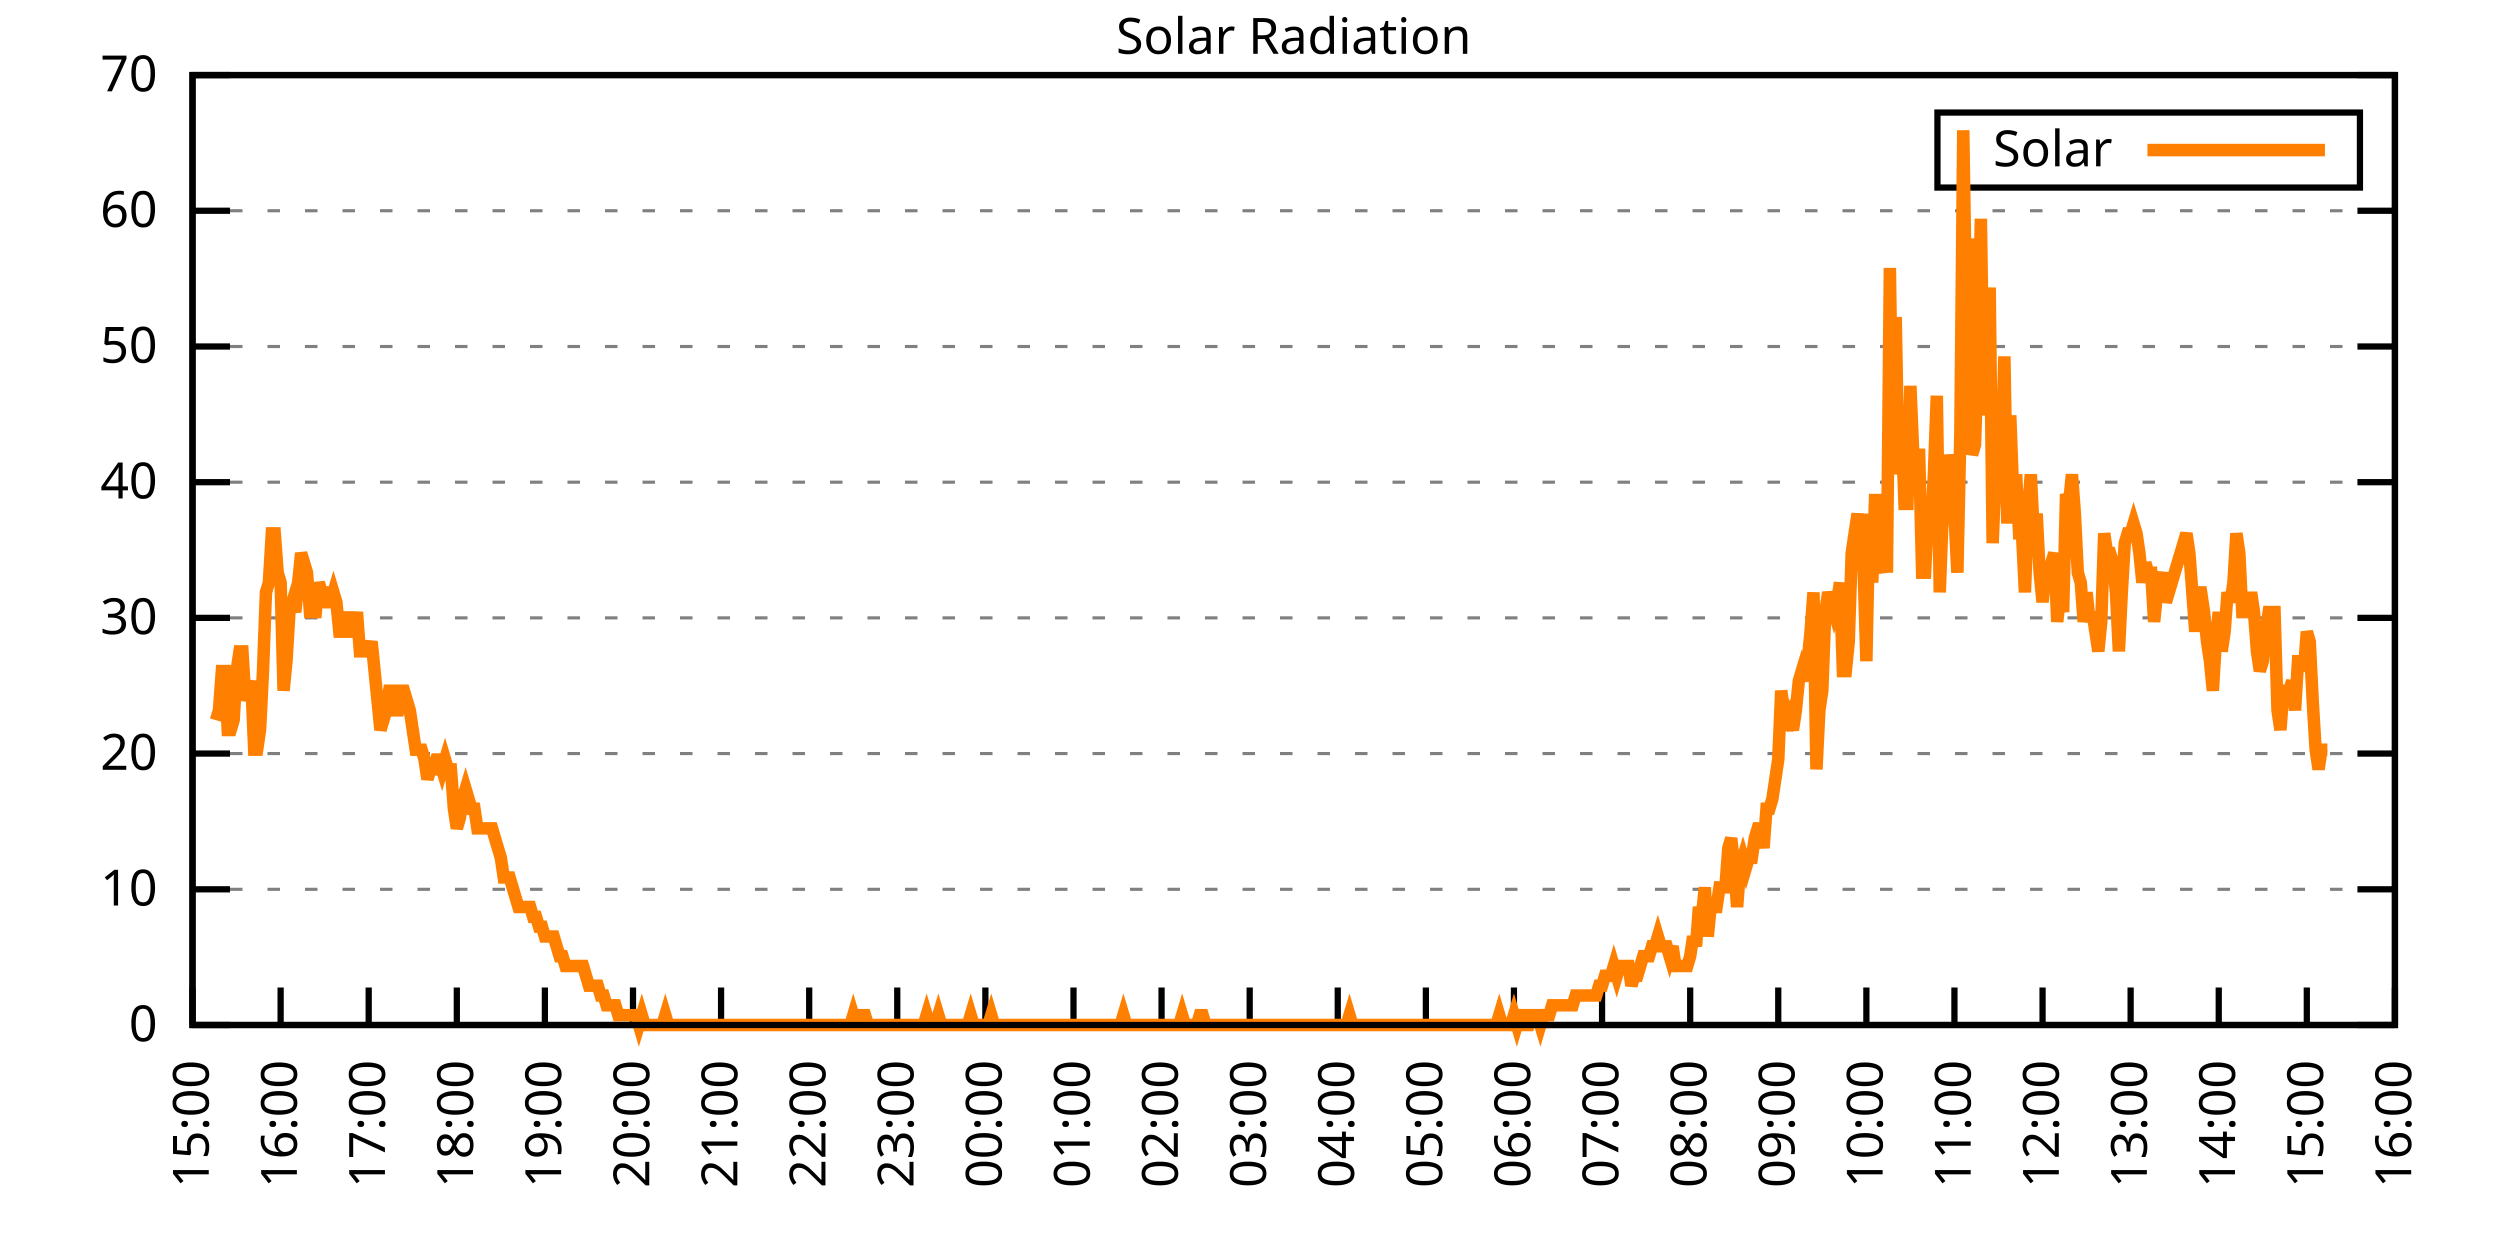
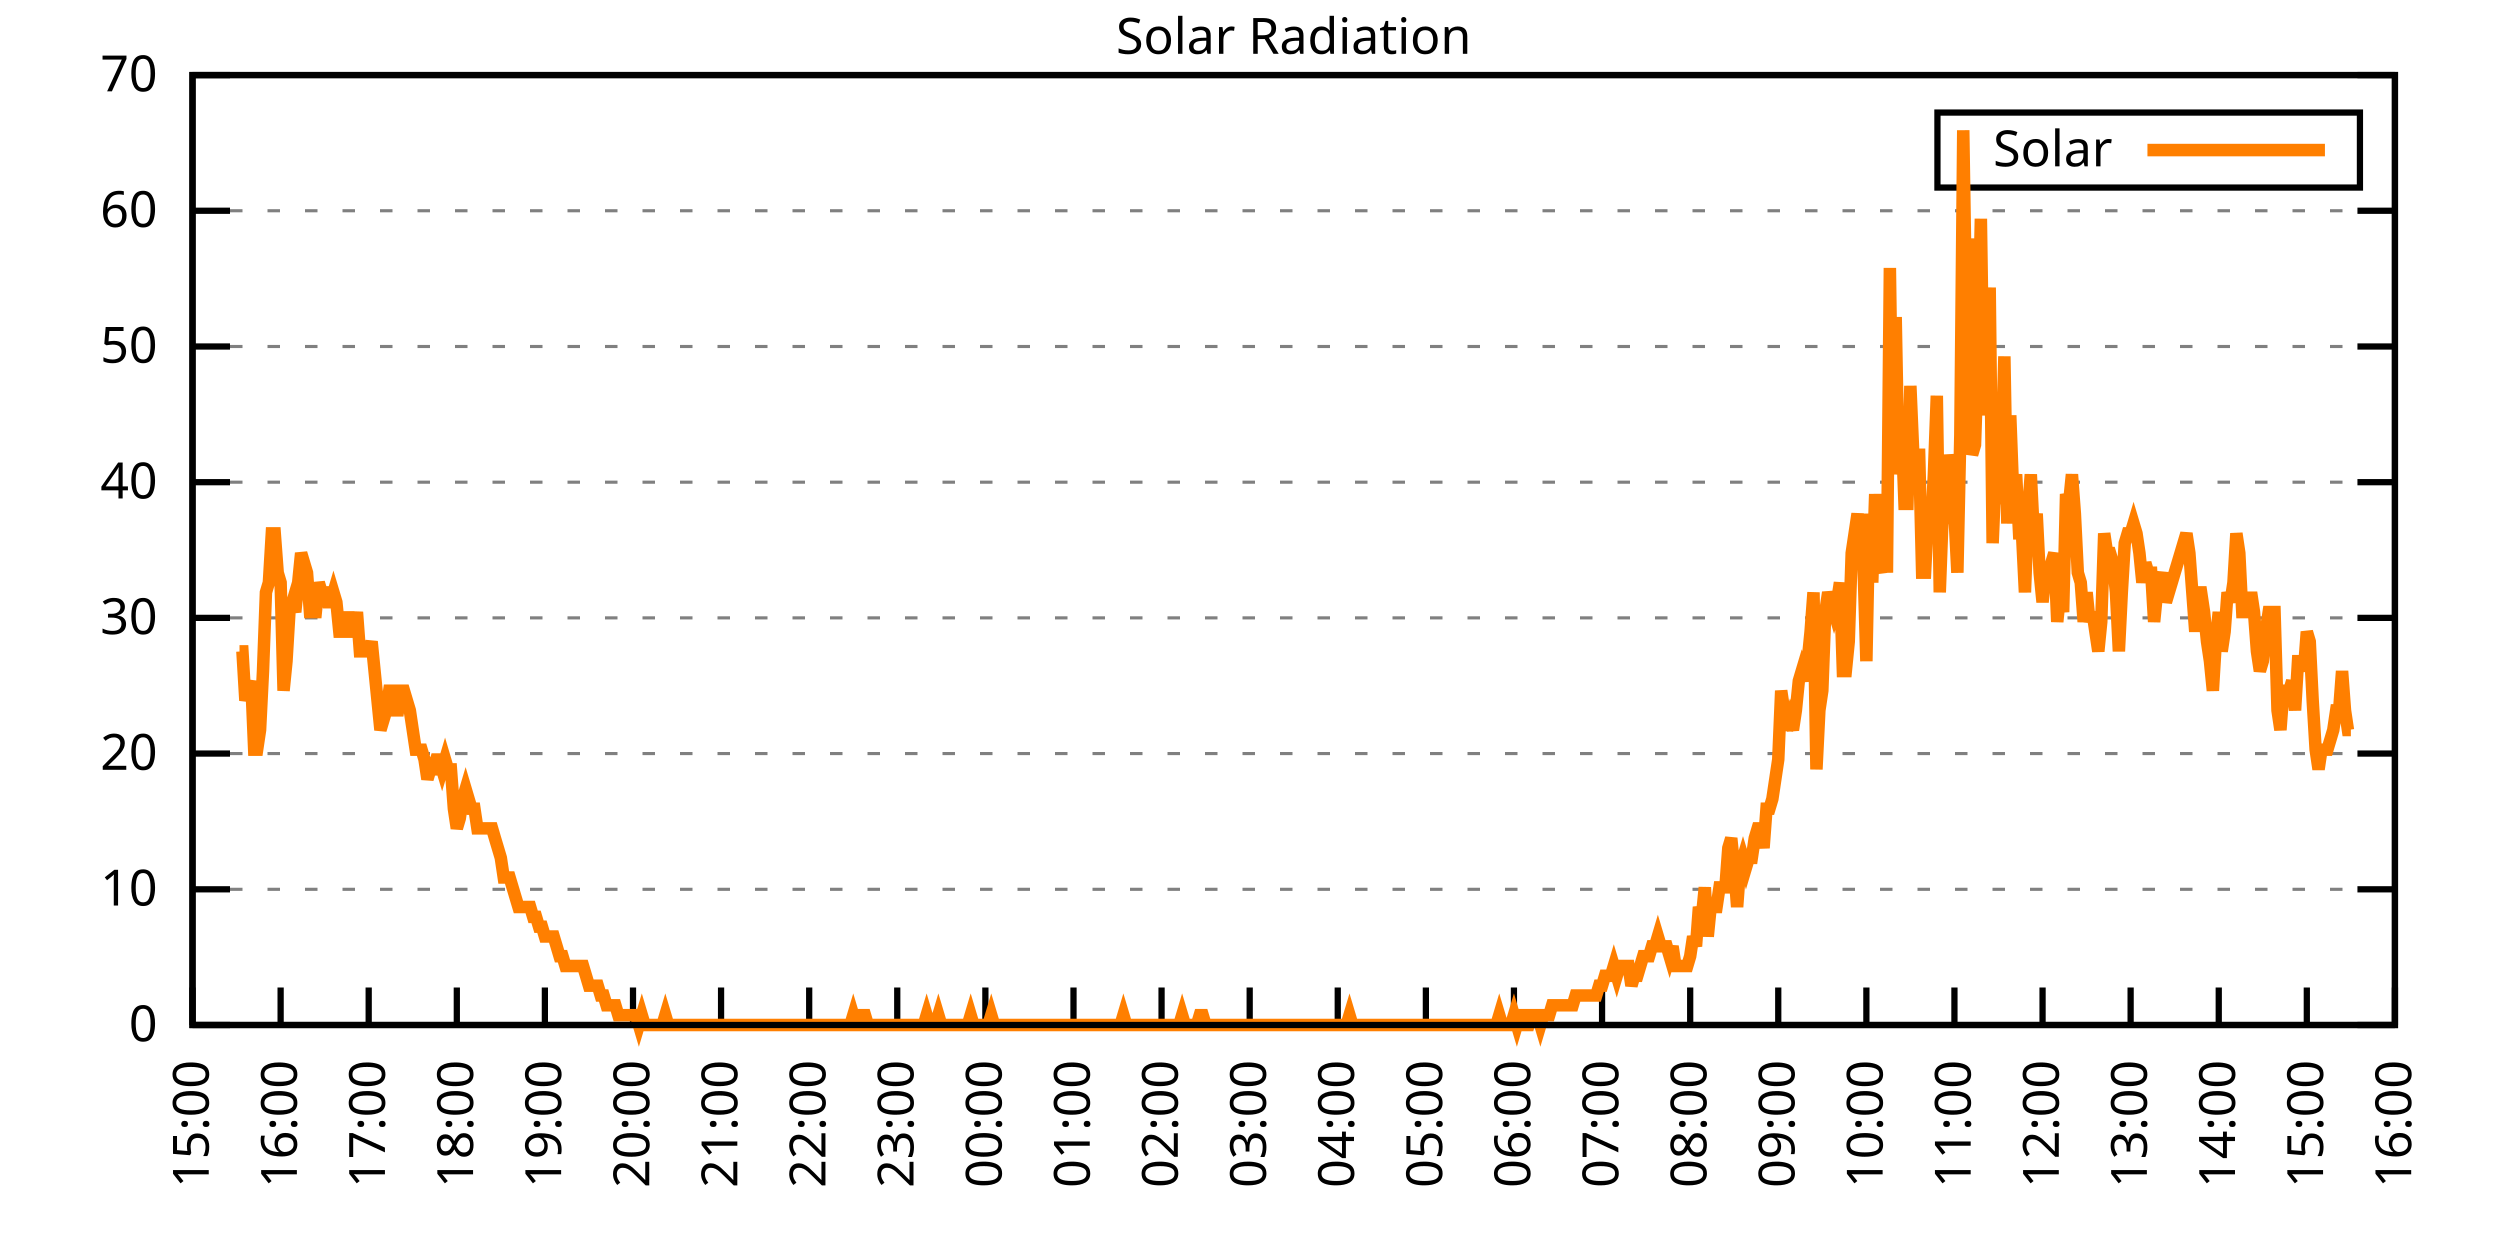
<svg xmlns="http://www.w3.org/2000/svg" xmlns:xlink="http://www.w3.org/1999/xlink" width="400" height="200" viewBox="0 0 400 200">
  <g id="gnuplot_canvas">
    <rect x="0" y="0" width="400" height="200" fill="none" />
    <defs>
      <circle id="gpDot" r="0.5" stroke-width="0.5" stroke="currentColor" />
      <path id="gpPt0" stroke-width="0.333" stroke="currentColor" d="M-1,0 h2 M0,-1 v2" />
      <path id="gpPt1" stroke-width="0.333" stroke="currentColor" d="M-1,-1 L1,1 M1,-1 L-1,1" />
      <path id="gpPt2" stroke-width="0.333" stroke="currentColor" d="M-1,0 L1,0 M0,-1 L0,1 M-1,-1 L1,1 M-1,1 L1,-1" />
      <rect id="gpPt3" stroke-width="0.333" stroke="currentColor" x="-1" y="-1" width="2" height="2" />
      <rect id="gpPt4" stroke-width="0.333" stroke="currentColor" fill="currentColor" x="-1" y="-1" width="2" height="2" />
      <circle id="gpPt5" stroke-width="0.333" stroke="currentColor" cx="0" cy="0" r="1" />
      <use xlink:href="#gpPt5" id="gpPt6" fill="currentColor" stroke="none" />
      <path id="gpPt7" stroke-width="0.333" stroke="currentColor" d="M0,-1.33 L-1.33,0.67 L1.33,0.67 z" />
      <use xlink:href="#gpPt7" id="gpPt8" fill="currentColor" stroke="none" />
      <use xlink:href="#gpPt7" id="gpPt9" stroke="currentColor" transform="rotate(180)" />
      <use xlink:href="#gpPt9" id="gpPt10" fill="currentColor" stroke="none" />
      <use xlink:href="#gpPt3" id="gpPt11" stroke="currentColor" transform="rotate(45)" />
      <use xlink:href="#gpPt11" id="gpPt12" fill="currentColor" stroke="none" />
      <path id="gpPt13" stroke-width="0.333" stroke="currentColor" d="M0,1.330 L1.265,0.411 L0.782,-1.067 L-0.782,-1.076 L-1.265,0.411 z" />
      <use xlink:href="#gpPt13" id="gpPt14" fill="currentColor" stroke="none" />
      <filter id="textbox" filterUnits="objectBoundingBox" x="0" y="0" height="1" width="1">
        <feFlood flood-color="white" flood-opacity="1" result="bgnd" />
        <feComposite in="SourceGraphic" in2="bgnd" operator="atop" />
      </filter>
      <filter id="greybox" filterUnits="objectBoundingBox" x="0" y="0" height="1" width="1">
        <feFlood flood-color="lightgrey" flood-opacity="1" result="grey" />
        <feComposite in="SourceGraphic" in2="grey" operator="atop" />
      </filter>
    </defs>
    <g fill="none" color="white" stroke="currentColor" stroke-width="1.00" stroke-linecap="butt" stroke-linejoin="miter">
</g>
    <g fill="none" color="black" stroke="currentColor" stroke-width="1.00" stroke-linecap="butt" stroke-linejoin="miter">
      <g stroke="none" shape-rendering="crispEdges">
        <polygon fill="rgb(255, 255, 255)" points="30.80,164.00 383.18,164.00 383.18,12.02 30.80,12.02 " />
      </g>
    </g>
    <g fill="none" color="black" stroke="currentColor" stroke-width="1.00" stroke-linecap="butt" stroke-linejoin="miter">
</g>
    <g fill="none" color="black" stroke="black" stroke-width="0.50" stroke-linecap="butt" stroke-linejoin="miter">
</g>
    <g fill="none" color="gray" stroke="currentColor" stroke-width="0.50" stroke-linecap="butt" stroke-linejoin="miter">
      <path stroke="gray" stroke-dasharray="2,4" class="gridline" d="M30.80,164.00 L383.19,164.00  " />
    </g>
    <g fill="none" color="gray" stroke="gray" stroke-width="1.00" stroke-linecap="butt" stroke-linejoin="miter">
</g>
    <g fill="none" color="black" stroke="currentColor" stroke-width="1.00" stroke-linecap="butt" stroke-linejoin="miter">
      <path stroke="black" d="M30.80,164.00 L36.80,164.00 M383.19,164.00 L377.19,164.00  " />
      <g transform="translate(25.20,166.60)" stroke="none" fill="black" font-family="Sans" font-size="8.00" text-anchor="end">
        <text>
          <tspan font-family="Sans"> 0</tspan>
        </text>
      </g>
    </g>
    <g fill="none" color="black" stroke="currentColor" stroke-width="1.00" stroke-linecap="butt" stroke-linejoin="miter">
</g>
    <g fill="none" color="black" stroke="black" stroke-width="0.50" stroke-linecap="butt" stroke-linejoin="miter">
</g>
    <g fill="none" color="gray" stroke="currentColor" stroke-width="0.50" stroke-linecap="butt" stroke-linejoin="miter">
      <path stroke="gray" stroke-dasharray="2,4" class="gridline" d="M30.80,142.29 L383.19,142.29  " />
    </g>
    <g fill="none" color="gray" stroke="gray" stroke-width="1.00" stroke-linecap="butt" stroke-linejoin="miter">
</g>
    <g fill="none" color="black" stroke="currentColor" stroke-width="1.00" stroke-linecap="butt" stroke-linejoin="miter">
      <path stroke="black" d="M30.80,142.29 L36.80,142.29 M383.19,142.29 L377.19,142.29  " />
      <g transform="translate(25.20,144.89)" stroke="none" fill="black" font-family="Sans" font-size="8.00" text-anchor="end">
        <text>
          <tspan font-family="Sans"> 10</tspan>
        </text>
      </g>
    </g>
    <g fill="none" color="black" stroke="currentColor" stroke-width="1.00" stroke-linecap="butt" stroke-linejoin="miter">
</g>
    <g fill="none" color="black" stroke="black" stroke-width="0.50" stroke-linecap="butt" stroke-linejoin="miter">
</g>
    <g fill="none" color="gray" stroke="currentColor" stroke-width="0.50" stroke-linecap="butt" stroke-linejoin="miter">
      <path stroke="gray" stroke-dasharray="2,4" class="gridline" d="M30.80,120.57 L383.19,120.57  " />
    </g>
    <g fill="none" color="gray" stroke="gray" stroke-width="1.00" stroke-linecap="butt" stroke-linejoin="miter">
</g>
    <g fill="none" color="black" stroke="currentColor" stroke-width="1.00" stroke-linecap="butt" stroke-linejoin="miter">
      <path stroke="black" d="M30.80,120.57 L36.80,120.57 M383.19,120.57 L377.19,120.57  " />
      <g transform="translate(25.20,123.17)" stroke="none" fill="black" font-family="Sans" font-size="8.00" text-anchor="end">
        <text>
          <tspan font-family="Sans"> 20</tspan>
        </text>
      </g>
    </g>
    <g fill="none" color="black" stroke="currentColor" stroke-width="1.00" stroke-linecap="butt" stroke-linejoin="miter">
</g>
    <g fill="none" color="black" stroke="black" stroke-width="0.50" stroke-linecap="butt" stroke-linejoin="miter">
</g>
    <g fill="none" color="gray" stroke="currentColor" stroke-width="0.50" stroke-linecap="butt" stroke-linejoin="miter">
      <path stroke="gray" stroke-dasharray="2,4" class="gridline" d="M30.80,98.86 L383.19,98.86  " />
    </g>
    <g fill="none" color="gray" stroke="gray" stroke-width="1.00" stroke-linecap="butt" stroke-linejoin="miter">
</g>
    <g fill="none" color="black" stroke="currentColor" stroke-width="1.00" stroke-linecap="butt" stroke-linejoin="miter">
      <path stroke="black" d="M30.80,98.86 L36.80,98.86 M383.19,98.86 L377.19,98.86  " />
      <g transform="translate(25.20,101.46)" stroke="none" fill="black" font-family="Sans" font-size="8.00" text-anchor="end">
        <text>
          <tspan font-family="Sans"> 30</tspan>
        </text>
      </g>
    </g>
    <g fill="none" color="black" stroke="currentColor" stroke-width="1.00" stroke-linecap="butt" stroke-linejoin="miter">
</g>
    <g fill="none" color="black" stroke="black" stroke-width="0.50" stroke-linecap="butt" stroke-linejoin="miter">
</g>
    <g fill="none" color="gray" stroke="currentColor" stroke-width="0.50" stroke-linecap="butt" stroke-linejoin="miter">
      <path stroke="gray" stroke-dasharray="2,4" class="gridline" d="M30.80,77.15 L383.19,77.15  " />
    </g>
    <g fill="none" color="gray" stroke="gray" stroke-width="1.00" stroke-linecap="butt" stroke-linejoin="miter">
</g>
    <g fill="none" color="black" stroke="currentColor" stroke-width="1.00" stroke-linecap="butt" stroke-linejoin="miter">
      <path stroke="black" d="M30.80,77.15 L36.80,77.15 M383.19,77.15 L377.19,77.15  " />
      <g transform="translate(25.20,79.75)" stroke="none" fill="black" font-family="Sans" font-size="8.00" text-anchor="end">
        <text>
          <tspan font-family="Sans"> 40</tspan>
        </text>
      </g>
    </g>
    <g fill="none" color="black" stroke="currentColor" stroke-width="1.00" stroke-linecap="butt" stroke-linejoin="miter">
</g>
    <g fill="none" color="black" stroke="black" stroke-width="0.50" stroke-linecap="butt" stroke-linejoin="miter">
</g>
    <g fill="none" color="gray" stroke="currentColor" stroke-width="0.50" stroke-linecap="butt" stroke-linejoin="miter">
      <path stroke="gray" stroke-dasharray="2,4" class="gridline" d="M30.80,55.44 L383.19,55.44  " />
    </g>
    <g fill="none" color="gray" stroke="gray" stroke-width="1.00" stroke-linecap="butt" stroke-linejoin="miter">
</g>
    <g fill="none" color="black" stroke="currentColor" stroke-width="1.00" stroke-linecap="butt" stroke-linejoin="miter">
      <path stroke="black" d="M30.80,55.44 L36.80,55.44 M383.19,55.44 L377.19,55.44  " />
      <g transform="translate(25.20,58.04)" stroke="none" fill="black" font-family="Sans" font-size="8.00" text-anchor="end">
        <text>
          <tspan font-family="Sans"> 50</tspan>
        </text>
      </g>
    </g>
    <g fill="none" color="black" stroke="currentColor" stroke-width="1.00" stroke-linecap="butt" stroke-linejoin="miter">
</g>
    <g fill="none" color="black" stroke="black" stroke-width="0.50" stroke-linecap="butt" stroke-linejoin="miter">
</g>
    <g fill="none" color="gray" stroke="currentColor" stroke-width="0.50" stroke-linecap="butt" stroke-linejoin="miter">
      <path stroke="gray" stroke-dasharray="2,4" class="gridline" d="M30.80,33.72 L383.19,33.72  " />
    </g>
    <g fill="none" color="gray" stroke="gray" stroke-width="1.00" stroke-linecap="butt" stroke-linejoin="miter">
</g>
    <g fill="none" color="black" stroke="currentColor" stroke-width="1.00" stroke-linecap="butt" stroke-linejoin="miter">
      <path stroke="black" d="M30.80,33.72 L36.80,33.72 M383.19,33.72 L377.19,33.72  " />
      <g transform="translate(25.20,36.32)" stroke="none" fill="black" font-family="Sans" font-size="8.00" text-anchor="end">
        <text>
          <tspan font-family="Sans"> 60</tspan>
        </text>
      </g>
    </g>
    <g fill="none" color="black" stroke="currentColor" stroke-width="1.00" stroke-linecap="butt" stroke-linejoin="miter">
</g>
    <g fill="none" color="black" stroke="black" stroke-width="0.50" stroke-linecap="butt" stroke-linejoin="miter">
</g>
    <g fill="none" color="gray" stroke="currentColor" stroke-width="0.50" stroke-linecap="butt" stroke-linejoin="miter">
      <path stroke="gray" stroke-dasharray="2,4" class="gridline" d="M30.80,12.01 L383.19,12.01  " />
    </g>
    <g fill="none" color="gray" stroke="gray" stroke-width="1.00" stroke-linecap="butt" stroke-linejoin="miter">
</g>
    <g fill="none" color="black" stroke="currentColor" stroke-width="1.00" stroke-linecap="butt" stroke-linejoin="miter">
      <path stroke="black" d="M30.80,12.01 L36.80,12.01 M383.19,12.01 L377.19,12.01  " />
      <g transform="translate(25.20,14.61)" stroke="none" fill="black" font-family="Sans" font-size="8.00" text-anchor="end">
        <text>
          <tspan font-family="Sans"> 70</tspan>
        </text>
      </g>
    </g>
    <g fill="none" color="black" stroke="currentColor" stroke-width="1.00" stroke-linecap="butt" stroke-linejoin="miter">
      <path stroke="black" d="M30.80,164.00 L30.80,158.00  " />
      <g transform="translate(33.40,169.60) rotate(270.00)" stroke="none" fill="black" font-family="Sans" font-size="8.00" text-anchor="end">
        <text>
          <tspan font-family="Sans">15:00</tspan>
        </text>
      </g>
    </g>
    <g fill="none" color="black" stroke="currentColor" stroke-width="1.00" stroke-linecap="butt" stroke-linejoin="miter">
      <path stroke="black" d="M44.90,164.00 L44.90,158.00  " />
      <g transform="translate(47.50,169.60) rotate(270.00)" stroke="none" fill="black" font-family="Sans" font-size="8.00" text-anchor="end">
        <text>
          <tspan font-family="Sans">16:00</tspan>
        </text>
      </g>
    </g>
    <g fill="none" color="black" stroke="currentColor" stroke-width="1.00" stroke-linecap="butt" stroke-linejoin="miter">
      <path stroke="black" d="M58.99,164.00 L58.99,158.00  " />
      <g transform="translate(61.59,169.60) rotate(270.00)" stroke="none" fill="black" font-family="Sans" font-size="8.00" text-anchor="end">
        <text>
          <tspan font-family="Sans">17:00</tspan>
        </text>
      </g>
    </g>
    <g fill="none" color="black" stroke="currentColor" stroke-width="1.00" stroke-linecap="butt" stroke-linejoin="miter">
      <path stroke="black" d="M73.09,164.00 L73.09,158.00  " />
      <g transform="translate(75.69,169.60) rotate(270.00)" stroke="none" fill="black" font-family="Sans" font-size="8.00" text-anchor="end">
        <text>
          <tspan font-family="Sans">18:00</tspan>
        </text>
      </g>
    </g>
    <g fill="none" color="black" stroke="currentColor" stroke-width="1.00" stroke-linecap="butt" stroke-linejoin="miter">
      <path stroke="black" d="M87.18,164.00 L87.18,158.00  " />
      <g transform="translate(89.78,169.60) rotate(270.00)" stroke="none" fill="black" font-family="Sans" font-size="8.00" text-anchor="end">
        <text>
          <tspan font-family="Sans">19:00</tspan>
        </text>
      </g>
    </g>
    <g fill="none" color="black" stroke="currentColor" stroke-width="1.00" stroke-linecap="butt" stroke-linejoin="miter">
      <path stroke="black" d="M101.28,164.00 L101.28,158.00  " />
      <g transform="translate(103.88,169.60) rotate(270.00)" stroke="none" fill="black" font-family="Sans" font-size="8.00" text-anchor="end">
        <text>
          <tspan font-family="Sans">20:00</tspan>
        </text>
      </g>
    </g>
    <g fill="none" color="black" stroke="currentColor" stroke-width="1.00" stroke-linecap="butt" stroke-linejoin="miter">
      <path stroke="black" d="M115.37,164.00 L115.37,158.00  " />
      <g transform="translate(117.97,169.60) rotate(270.00)" stroke="none" fill="black" font-family="Sans" font-size="8.00" text-anchor="end">
        <text>
          <tspan font-family="Sans">21:00</tspan>
        </text>
      </g>
    </g>
    <g fill="none" color="black" stroke="currentColor" stroke-width="1.00" stroke-linecap="butt" stroke-linejoin="miter">
      <path stroke="black" d="M129.47,164.00 L129.47,158.00  " />
      <g transform="translate(132.07,169.60) rotate(270.00)" stroke="none" fill="black" font-family="Sans" font-size="8.00" text-anchor="end">
        <text>
          <tspan font-family="Sans">22:00</tspan>
        </text>
      </g>
    </g>
    <g fill="none" color="black" stroke="currentColor" stroke-width="1.00" stroke-linecap="butt" stroke-linejoin="miter">
      <path stroke="black" d="M143.56,164.00 L143.56,158.00  " />
      <g transform="translate(146.16,169.60) rotate(270.00)" stroke="none" fill="black" font-family="Sans" font-size="8.00" text-anchor="end">
        <text>
          <tspan font-family="Sans">23:00</tspan>
        </text>
      </g>
    </g>
    <g fill="none" color="black" stroke="currentColor" stroke-width="1.00" stroke-linecap="butt" stroke-linejoin="miter">
      <path stroke="black" d="M157.66,164.00 L157.66,158.00  " />
      <g transform="translate(160.26,169.60) rotate(270.00)" stroke="none" fill="black" font-family="Sans" font-size="8.00" text-anchor="end">
        <text>
          <tspan font-family="Sans">00:00</tspan>
        </text>
      </g>
    </g>
    <g fill="none" color="black" stroke="currentColor" stroke-width="1.00" stroke-linecap="butt" stroke-linejoin="miter">
      <path stroke="black" d="M171.76,164.00 L171.76,158.00  " />
      <g transform="translate(174.36,169.60) rotate(270.00)" stroke="none" fill="black" font-family="Sans" font-size="8.00" text-anchor="end">
        <text>
          <tspan font-family="Sans">01:00</tspan>
        </text>
      </g>
    </g>
    <g fill="none" color="black" stroke="currentColor" stroke-width="1.00" stroke-linecap="butt" stroke-linejoin="miter">
      <path stroke="black" d="M185.85,164.00 L185.85,158.00  " />
      <g transform="translate(188.45,169.60) rotate(270.00)" stroke="none" fill="black" font-family="Sans" font-size="8.00" text-anchor="end">
        <text>
          <tspan font-family="Sans">02:00</tspan>
        </text>
      </g>
    </g>
    <g fill="none" color="black" stroke="currentColor" stroke-width="1.00" stroke-linecap="butt" stroke-linejoin="miter">
      <path stroke="black" d="M199.95,164.00 L199.95,158.00  " />
      <g transform="translate(202.55,169.60) rotate(270.00)" stroke="none" fill="black" font-family="Sans" font-size="8.00" text-anchor="end">
        <text>
          <tspan font-family="Sans">03:00</tspan>
        </text>
      </g>
    </g>
    <g fill="none" color="black" stroke="currentColor" stroke-width="1.00" stroke-linecap="butt" stroke-linejoin="miter">
      <path stroke="black" d="M214.04,164.00 L214.04,158.00  " />
      <g transform="translate(216.64,169.60) rotate(270.00)" stroke="none" fill="black" font-family="Sans" font-size="8.00" text-anchor="end">
        <text>
          <tspan font-family="Sans">04:00</tspan>
        </text>
      </g>
    </g>
    <g fill="none" color="black" stroke="currentColor" stroke-width="1.00" stroke-linecap="butt" stroke-linejoin="miter">
      <path stroke="black" d="M228.14,164.00 L228.14,158.00  " />
      <g transform="translate(230.74,169.60) rotate(270.00)" stroke="none" fill="black" font-family="Sans" font-size="8.00" text-anchor="end">
        <text>
          <tspan font-family="Sans">05:00</tspan>
        </text>
      </g>
    </g>
    <g fill="none" color="black" stroke="currentColor" stroke-width="1.00" stroke-linecap="butt" stroke-linejoin="miter">
      <path stroke="black" d="M242.23,164.00 L242.23,158.00  " />
      <g transform="translate(244.83,169.60) rotate(270.00)" stroke="none" fill="black" font-family="Sans" font-size="8.00" text-anchor="end">
        <text>
          <tspan font-family="Sans">06:00</tspan>
        </text>
      </g>
    </g>
    <g fill="none" color="black" stroke="currentColor" stroke-width="1.00" stroke-linecap="butt" stroke-linejoin="miter">
      <path stroke="black" d="M256.33,164.00 L256.33,158.00  " />
      <g transform="translate(258.93,169.60) rotate(270.00)" stroke="none" fill="black" font-family="Sans" font-size="8.00" text-anchor="end">
        <text>
          <tspan font-family="Sans">07:00</tspan>
        </text>
      </g>
    </g>
    <g fill="none" color="black" stroke="currentColor" stroke-width="1.00" stroke-linecap="butt" stroke-linejoin="miter">
      <path stroke="black" d="M270.43,164.00 L270.43,158.00  " />
      <g transform="translate(273.03,169.60) rotate(270.00)" stroke="none" fill="black" font-family="Sans" font-size="8.00" text-anchor="end">
        <text>
          <tspan font-family="Sans">08:00</tspan>
        </text>
      </g>
    </g>
    <g fill="none" color="black" stroke="currentColor" stroke-width="1.00" stroke-linecap="butt" stroke-linejoin="miter">
      <path stroke="black" d="M284.52,164.00 L284.52,158.00  " />
      <g transform="translate(287.12,169.60) rotate(270.00)" stroke="none" fill="black" font-family="Sans" font-size="8.00" text-anchor="end">
        <text>
          <tspan font-family="Sans">09:00</tspan>
        </text>
      </g>
    </g>
    <g fill="none" color="black" stroke="currentColor" stroke-width="1.00" stroke-linecap="butt" stroke-linejoin="miter">
      <path stroke="black" d="M298.62,164.00 L298.62,158.00  " />
      <g transform="translate(301.22,169.60) rotate(270.00)" stroke="none" fill="black" font-family="Sans" font-size="8.00" text-anchor="end">
        <text>
          <tspan font-family="Sans">10:00</tspan>
        </text>
      </g>
    </g>
    <g fill="none" color="black" stroke="currentColor" stroke-width="1.00" stroke-linecap="butt" stroke-linejoin="miter">
      <path stroke="black" d="M312.71,164.00 L312.71,158.00  " />
      <g transform="translate(315.31,169.60) rotate(270.00)" stroke="none" fill="black" font-family="Sans" font-size="8.00" text-anchor="end">
        <text>
          <tspan font-family="Sans">11:00</tspan>
        </text>
      </g>
    </g>
    <g fill="none" color="black" stroke="currentColor" stroke-width="1.00" stroke-linecap="butt" stroke-linejoin="miter">
      <path stroke="black" d="M326.81,164.00 L326.81,158.00  " />
      <g transform="translate(329.41,169.60) rotate(270.00)" stroke="none" fill="black" font-family="Sans" font-size="8.00" text-anchor="end">
        <text>
          <tspan font-family="Sans">12:00</tspan>
        </text>
      </g>
    </g>
    <g fill="none" color="black" stroke="currentColor" stroke-width="1.00" stroke-linecap="butt" stroke-linejoin="miter">
      <path stroke="black" d="M340.90,164.00 L340.90,158.00  " />
      <g transform="translate(343.50,169.60) rotate(270.00)" stroke="none" fill="black" font-family="Sans" font-size="8.00" text-anchor="end">
        <text>
          <tspan font-family="Sans">13:00</tspan>
        </text>
      </g>
    </g>
    <g fill="none" color="black" stroke="currentColor" stroke-width="1.00" stroke-linecap="butt" stroke-linejoin="miter">
      <path stroke="black" d="M355.00,164.00 L355.00,158.00  " />
      <g transform="translate(357.60,169.60) rotate(270.00)" stroke="none" fill="black" font-family="Sans" font-size="8.00" text-anchor="end">
        <text>
          <tspan font-family="Sans">14:00</tspan>
        </text>
      </g>
    </g>
    <g fill="none" color="black" stroke="currentColor" stroke-width="1.00" stroke-linecap="butt" stroke-linejoin="miter">
      <path stroke="black" d="M369.09,164.00 L369.09,158.00  " />
      <g transform="translate(371.69,169.60) rotate(270.00)" stroke="none" fill="black" font-family="Sans" font-size="8.00" text-anchor="end">
        <text>
          <tspan font-family="Sans">15:00</tspan>
        </text>
      </g>
    </g>
    <g fill="none" color="black" stroke="currentColor" stroke-width="1.00" stroke-linecap="butt" stroke-linejoin="miter">
      <path stroke="black" d="M383.19,164.00 L383.19,158.00  " />
      <g transform="translate(385.79,169.60) rotate(270.00)" stroke="none" fill="black" font-family="Sans" font-size="8.00" text-anchor="end">
        <text>
          <tspan font-family="Sans">16:00</tspan>
        </text>
      </g>
    </g>
    <g fill="none" color="black" stroke="currentColor" stroke-width="1.00" stroke-linecap="butt" stroke-linejoin="miter">
</g>
    <g fill="none" color="black" stroke="currentColor" stroke-width="1.00" stroke-linecap="butt" stroke-linejoin="miter">
      <path stroke="black" d="M30.80,12.01 L30.80,164.00 L383.19,164.00 L383.19,12.01 L30.80,12.01 Z  " />
    </g>
    <g fill="none" color="black" stroke="currentColor" stroke-width="1.00" stroke-linecap="butt" stroke-linejoin="miter">
</g>
    <g fill="none" color="black" stroke="currentColor" stroke-width="1.00" stroke-linecap="butt" stroke-linejoin="miter">
      <path stroke="black" d="M309.99,30.01 L309.99,18.01 L377.59,18.01 L377.59,30.01 L309.99,30.01 Z  " />
    </g>
    <g id="Solar_Radiation_plot_1">
      <g fill="none" color="white" stroke="black" stroke-width="2.00" stroke-linecap="butt" stroke-linejoin="miter">
</g>
      <g fill="none" color="black" stroke="currentColor" stroke-width="2.00" stroke-linecap="butt" stroke-linejoin="miter">
        <g transform="translate(337.99,26.61)" stroke="none" fill="black" font-family="Sans" font-size="8.00" text-anchor="end">
          <text>
            <tspan font-family="Sans">Solar</tspan>
          </text>
        </g>
      </g>
      <g fill="none" color="black" stroke="currentColor" stroke-width="2.00" stroke-linecap="butt" stroke-linejoin="miter">
-         <path stroke="rgb(255, 127,   0)" d="M343.59,24.01 L371.99,24.01 M34.56,115.23 L35.03,113.66 L35.50,107.37 L35.97,107.37 L36.44,116.80 L36.91,116.80   L37.38,115.23 L37.85,107.37 L38.32,104.22 L38.79,104.22 L39.26,112.09 L39.73,110.51 L40.20,108.94 L40.67,119.95   L41.14,119.95 L41.61,116.80 L42.08,107.37 L42.55,94.78 L43.02,93.21 L43.49,85.34 L43.96,85.34 L44.43,91.63   L44.90,93.21 L45.37,110.51 L45.84,105.79 L46.31,97.93 L46.78,96.35 L47.24,97.93 L47.71,93.21 L48.18,88.49   L48.65,90.06 L49.12,91.63 L49.59,97.93 L50.06,97.93 L50.53,97.93 L51.00,93.21 L51.47,94.78 L51.94,94.78   L52.41,96.35 L52.88,96.35 L53.35,94.78 L53.82,96.35 L54.29,101.07 L54.76,101.07 L55.23,101.07 L55.70,97.93   L56.17,101.07 L56.64,101.07 L57.11,97.93 L57.58,104.22 L58.05,104.22 L58.52,104.22 L58.99,104.22 L59.46,102.65   L59.93,107.37 L60.40,112.09 L60.87,116.80 L61.34,115.23 L61.81,113.66 L62.28,110.51 L62.75,110.51 L63.22,113.66   L63.69,113.66 L64.16,110.51 L64.63,110.51 L65.10,112.09 L65.57,113.66 L66.04,116.80 L66.51,119.95 L66.98,119.95   L67.45,119.95 L67.92,121.52 L68.39,124.67 L68.86,123.10 L69.33,123.10 L69.80,121.52 L70.27,121.52 L70.74,123.10   L71.21,121.52 L71.68,123.10 L72.15,123.10 L72.62,129.39 L73.09,132.54 L73.56,130.96 L74.03,127.82 L74.50,126.24   L74.97,127.82 L75.44,129.39 L75.91,129.39 L76.38,132.54 L76.85,132.54 L77.32,132.54 L77.79,132.54 L78.26,132.54   L78.73,132.54 L79.19,134.11 L79.66,135.68 L80.13,137.26 L80.60,140.40 L81.07,140.40 L81.54,140.40 L82.01,141.98   L82.48,143.55 L82.95,145.12 L83.42,145.12 L83.89,145.12 L84.36,145.12 L84.83,145.12 L85.30,146.70 L85.77,146.70   L86.24,148.27 L86.71,148.27 L87.18,149.84 L87.65,149.84 L88.12,149.84 L88.59,149.84 L89.06,151.41 L89.53,152.99   L90.00,152.99 L90.47,154.56 L90.94,154.56 L91.41,154.56 L91.88,154.56 L92.35,154.56 L92.82,154.56 L93.29,154.56   L93.76,156.13 L94.23,157.71 L94.70,157.71 L95.17,157.71 L95.64,157.71 L96.11,159.28 L96.58,159.28 L97.05,160.85   L97.52,160.85 L97.99,160.85 L98.46,160.85 L98.93,162.43 L99.40,162.43 L99.87,162.43 L100.34,162.43 L100.81,162.43   L101.28,162.43 L101.75,162.43 L102.22,164.00 L102.69,162.43 L103.16,164.00 L103.63,164.00 L104.10,164.00 L104.57,164.00   L105.04,164.00 L105.51,164.00 L105.98,164.00 L106.45,162.43 L106.92,164.00 L107.39,164.00 L107.86,164.00 L108.33,164.00   L108.80,164.00 L109.27,164.00 L109.74,164.00 L110.21,164.00 L110.68,164.00 L111.14,164.00 L111.61,164.00 L112.08,164.00   L112.55,164.00 L113.02,164.00 L113.49,164.00 L113.96,164.00 L114.43,164.00 L114.90,164.00 L115.37,164.00 L115.84,164.00   L116.31,164.00 L116.78,164.00 L117.25,164.00 L117.72,164.00 L118.19,164.00 L118.66,164.00 L119.13,164.00 L119.60,164.00   L120.07,164.00 L120.54,164.00 L121.01,164.00 L121.48,164.00 L121.95,164.00 L122.42,164.00 L122.89,164.00 L123.36,164.00   L123.83,164.00 L124.30,164.00 L124.77,164.00 L125.24,164.00 L125.71,164.00 L126.18,164.00 L126.65,164.00 L127.12,164.00   L127.59,164.00 L128.06,164.00 L128.53,164.00 L129.00,164.00 L129.47,164.00 L129.94,164.00 L130.41,164.00 L130.88,164.00   L131.35,164.00 L131.82,164.00 L132.29,164.00 L132.76,164.00 L133.23,164.00 L133.70,164.00 L134.17,164.00 L134.64,164.00   L135.11,164.00 L135.58,164.00 L136.05,164.00 L136.52,162.43 L136.99,164.00 L137.46,164.00 L137.93,162.43 L138.40,162.43   L138.87,164.00 L139.34,164.00 L139.81,164.00 L140.28,164.00 L140.75,164.00 L141.22,164.00 L141.69,164.00 L142.16,164.00   L142.63,164.00 L143.09,164.00 L143.56,164.00 L144.03,164.00 L144.50,164.00 L144.97,164.00 L145.44,164.00 L145.91,164.00   L146.38,164.00 L146.85,164.00 L147.32,164.00 L147.79,164.00 L148.26,162.43 L148.73,164.00 L149.20,164.00 L149.67,164.00   L150.14,162.43 L150.61,164.00 L151.08,164.00 L151.55,164.00 L152.02,164.00 L152.49,164.00 L152.96,164.00 L153.43,164.00   L153.90,164.00 L154.37,164.00 L154.84,164.00 L155.31,162.43 L155.78,164.00 L156.25,164.00 L156.72,164.00 L157.19,164.00   L157.66,164.00 L158.13,164.00 L158.60,162.43 L159.07,164.00 L159.54,164.00 L160.01,164.00 L160.48,164.00 L160.95,164.00   L161.42,164.00 L161.89,164.00 L162.36,164.00 L162.83,164.00 L163.30,164.00 L163.77,164.00 L164.24,164.00 L164.71,164.00   L165.18,164.00 L165.65,164.00 L166.12,164.00 L166.59,164.00 L167.06,164.00 L167.53,164.00 L168.00,164.00 L168.47,164.00   L168.94,164.00 L169.41,164.00 L169.88,164.00 L170.35,164.00 L170.82,164.00 L171.29,164.00 L171.76,164.00 L172.23,164.00   L172.70,164.00 L173.17,164.00 L173.64,164.00 L174.11,164.00 L174.58,164.00 L175.04,164.00 L175.51,164.00 L175.98,164.00   L176.45,164.00 L176.92,164.00 L177.39,164.00 L177.86,164.00 L178.33,164.00 L178.80,164.00 L179.27,164.00 L179.74,162.43   L180.21,164.00 L180.68,164.00 L181.15,164.00 L181.62,164.00 L182.09,164.00 L182.56,164.00 L183.03,164.00 L183.50,164.00   L183.97,164.00 L184.44,164.00 L184.91,164.00 L185.38,164.00 L185.85,164.00 L186.32,164.00 L186.79,164.00 L187.26,164.00   L187.73,164.00 L188.20,164.00 L188.67,164.00 L189.14,162.43 L189.61,164.00 L190.08,164.00 L190.55,164.00 L191.02,164.00   L191.49,164.00 L191.96,162.43 L192.43,162.43 L192.90,164.00 L193.37,164.00 L193.84,164.00 L194.31,164.00 L194.78,164.00   L195.25,164.00 L195.72,164.00 L196.19,164.00 L196.66,164.00 L197.13,164.00 L197.60,164.00 L198.07,164.00 L198.54,164.00   L199.01,164.00 L199.48,164.00 L199.95,164.00 L200.42,164.00 L200.89,164.00 L201.36,164.00 L201.83,164.00 L202.30,164.00   L202.77,164.00 L203.24,164.00 L203.71,164.00 L204.18,164.00 L204.65,164.00 L205.12,164.00 L205.59,164.00 L206.06,164.00   L206.53,164.00 L207.00,164.00 L207.46,164.00 L207.93,164.00 L208.40,164.00 L208.87,164.00 L209.34,164.00 L209.81,164.00   L210.28,164.00 L210.75,164.00 L211.22,164.00 L211.69,164.00 L212.16,164.00 L212.63,164.00 L213.10,164.00 L213.57,164.00   L214.04,164.00 L214.51,164.00 L214.98,164.00 L215.45,164.00 L215.92,162.43 L216.39,164.00 L216.86,164.00 L217.33,164.00   L217.80,164.00 L218.27,164.00 L218.74,164.00 L219.21,164.00 L219.68,164.00 L220.15,164.00 L220.62,164.00 L221.09,164.00   L221.56,164.00 L222.03,164.00 L222.50,164.00 L222.97,164.00 L223.44,164.00 L223.91,164.00 L224.38,164.00 L224.85,164.00   L225.32,164.00 L225.79,164.00 L226.26,164.00 L226.73,164.00 L227.20,164.00 L227.67,164.00 L228.14,164.00 L228.61,164.00   L229.08,164.00 L229.55,164.00 L230.02,164.00 L230.49,164.00 L230.96,164.00 L231.43,164.00 L231.90,164.00 L232.37,164.00   L232.84,164.00 L233.31,164.00 L233.78,164.00 L234.25,164.00 L234.72,164.00 L235.19,164.00 L235.66,164.00 L236.13,164.00   L236.60,164.00 L237.07,164.00 L237.54,164.00 L238.01,164.00 L238.48,164.00 L238.95,164.00 L239.41,164.00 L239.88,162.43   L240.35,164.00 L240.82,164.00 L241.29,164.00 L241.76,164.00 L242.23,162.43 L242.70,164.00 L243.17,162.43 L243.64,162.43   L244.11,164.00 L244.58,164.00 L245.05,162.43 L245.52,162.43 L245.99,162.43 L246.46,164.00 L246.93,162.43 L247.40,162.43   L247.87,162.43 L248.34,160.85 L248.81,160.85 L249.28,160.85 L249.75,160.85 L250.22,160.85 L250.69,160.85 L251.16,160.85   L251.63,160.85 L252.10,159.28 L252.57,159.28 L253.04,159.28 L253.51,159.28 L253.98,159.28 L254.45,159.28 L254.92,159.28   L255.39,159.28 L255.86,157.71 L256.33,157.71 L256.80,156.13 L257.27,156.13 L257.74,156.13 L258.21,154.56 L258.68,156.13   L259.15,154.56 L259.62,154.56 L260.09,154.56 L260.56,154.56 L261.03,157.71 L261.50,156.13 L261.97,156.13 L262.44,154.56   L262.91,152.99 L263.38,152.99 L263.85,152.99 L264.32,151.41 L264.79,151.41 L265.26,149.84 L265.73,151.41 L266.20,151.41   L266.67,151.41 L267.14,152.99 L267.61,151.41 L268.08,154.56 L268.55,154.56 L269.02,154.56 L269.49,154.56 L269.96,154.56   L270.43,152.99 L270.90,149.84 L271.36,151.41 L271.83,145.12 L272.30,146.70 L272.77,141.98 L273.24,149.84 L273.71,145.12   L274.18,145.12 L274.65,145.12 L275.12,141.98 L275.59,141.98 L276.06,141.98 L276.53,135.68 L277.00,134.11 L277.47,138.83   L277.94,145.12 L278.41,138.83 L278.88,137.26 L279.35,138.83 L279.82,137.26 L280.29,137.26 L280.76,134.11 L281.23,132.54   L281.70,132.54 L282.17,135.68 L282.64,129.39 L283.11,129.39 L283.58,127.82 L284.05,124.67 L284.52,121.52 L284.99,110.51   L285.46,113.66 L285.93,116.80 L286.40,115.23 L286.87,116.80 L287.34,113.66 L287.81,108.94 L288.28,107.37 L288.75,108.94   L289.22,105.79 L289.69,101.07 L290.16,94.78 L290.63,123.10 L291.10,113.66 L291.57,110.51 L292.04,97.93 L292.51,94.78   L292.98,96.35 L293.45,97.93 L293.92,96.35 L294.39,93.21 L294.86,107.37 L295.33,107.37 L295.80,102.65 L296.27,88.49   L296.74,85.34 L297.21,82.19 L297.68,88.49 L298.15,90.06 L298.62,105.79 L299.09,82.19 L299.56,93.21 L300.03,79.05   L300.50,90.06 L300.97,91.63 L301.44,79.05 L301.91,91.63 L302.38,42.87 L302.85,75.90 L303.31,50.73 L303.78,75.90   L304.25,68.04 L304.72,80.62 L305.19,80.62 L305.66,61.74 L306.13,72.76 L306.60,72.76 L307.07,72.76 L307.54,91.63   L308.01,91.63 L308.48,82.19 L308.95,85.34 L309.42,75.90 L309.89,63.32 L310.36,94.78 L310.83,82.19 L311.30,83.77   L311.77,72.76 L312.24,75.90 L312.71,82.19 L313.18,91.63 L313.65,69.61 L314.12,20.84 L314.59,50.73 L315.06,38.15   L315.53,72.76 L316.00,71.18 L316.47,57.02 L316.94,35.00 L317.41,66.46 L317.88,58.60 L318.35,46.01 L318.82,86.91   L319.29,75.90 L319.76,80.62 L320.23,74.33 L320.70,57.02 L321.17,83.77 L321.64,66.46 L322.11,79.05 L322.58,75.90   L323.05,85.34 L323.52,85.34 L323.99,94.78 L324.46,82.19 L324.93,75.90 L325.40,85.34 L325.87,82.19 L326.34,91.63   L326.81,96.35 L327.28,91.63 L327.75,91.63 L328.22,90.06 L328.69,88.49 L329.16,99.50 L329.63,94.78 L330.10,97.93   L330.57,79.05 L331.04,80.62 L331.51,75.90 L331.98,82.19 L332.45,91.63 L332.92,93.21 L333.39,99.50 L333.86,94.78   L334.33,99.50 L334.80,97.93 L335.26,101.07 L335.73,104.22 L336.20,99.50 L336.67,85.34 L337.14,88.49 L337.61,88.49   L338.08,90.06 L338.55,94.78 L339.02,104.22 L339.49,94.78 L339.96,86.91 L340.43,85.34 L340.90,85.34 L341.37,83.77   L341.84,85.34 L342.31,88.49 L342.78,93.21 L343.25,90.06 L343.72,91.63 L344.19,91.63 L344.66,99.50 L345.13,94.78   L345.60,93.21 L346.07,91.63 L346.54,96.35 L347.01,94.78 L347.48,93.21 L347.95,91.63 L348.42,90.06 L348.89,88.49   L349.36,86.91 L349.83,85.34 L350.30,88.49 L350.77,94.78 L351.24,101.07 L351.71,94.78 L352.18,94.78 L352.65,97.93   L353.12,102.65 L353.59,105.79 L354.06,110.51 L354.53,102.65 L355.00,97.93 L355.47,104.22 L355.94,101.07 L356.41,94.78   L356.88,96.35 L357.35,93.21 L357.82,85.34 L358.29,88.49 L358.76,97.93 L359.23,97.93 L359.70,97.93 L360.17,94.78   L360.64,97.93 L361.11,104.22 L361.58,107.37 L362.05,105.79 L362.52,101.07 L362.99,97.93 L363.46,97.93 L363.93,97.93   L364.40,113.66 L364.87,116.80 L365.34,110.51 L365.81,110.51 L366.28,110.51 L366.75,108.94 L367.21,113.66 L367.68,105.79   L368.15,105.79 L368.62,107.37 L369.09,101.07 L369.56,102.65 L370.03,112.09 L370.50,119.95 L370.97,123.10 L371.44,119.95   L371.91,119.95 L372.38,119.95  " />
+         <path stroke="rgb(255, 127,   0)" d="M343.59,24.01 L371.99,24.01 M38.32,104.22 L38.79,104.22 L39.26,112.09 L39.73,110.51 L40.20,108.94 L40.67,119.95   L41.14,119.95 L41.61,116.80 L42.08,107.37 L42.55,94.78 L43.02,93.21 L43.49,85.34 L43.96,85.34 L44.43,91.63   L44.90,93.21 L45.37,110.51 L45.84,105.79 L46.31,97.93 L46.78,96.35 L47.24,97.93 L47.71,93.21 L48.18,88.49   L48.65,90.06 L49.12,91.63 L49.59,97.93 L50.06,97.93 L50.53,97.93 L51.00,93.21 L51.47,94.78 L51.94,94.78   L52.41,96.35 L52.88,96.35 L53.35,94.78 L53.82,96.35 L54.29,101.07 L54.76,101.07 L55.23,101.07 L55.70,97.93   L56.17,101.07 L56.64,101.07 L57.11,97.93 L57.58,104.22 L58.05,104.22 L58.52,104.22 L58.99,104.22 L59.46,102.65   L59.93,107.37 L60.40,112.09 L60.87,116.80 L61.34,115.23 L61.81,113.66 L62.28,110.51 L62.75,110.51 L63.22,113.66   L63.69,113.66 L64.16,110.51 L64.63,110.51 L65.10,112.09 L65.57,113.66 L66.04,116.80 L66.51,119.95 L66.98,119.95   L67.45,119.95 L67.92,121.52 L68.39,124.67 L68.86,123.10 L69.33,123.10 L69.80,121.52 L70.27,121.52 L70.74,123.10   L71.21,121.52 L71.68,123.10 L72.15,123.10 L72.62,129.39 L73.09,132.54 L73.56,130.96 L74.03,127.82 L74.50,126.24   L74.97,127.82 L75.44,129.39 L75.91,129.39 L76.38,132.54 L76.85,132.54 L77.32,132.54 L77.79,132.54 L78.26,132.54   L78.73,132.54 L79.19,134.11 L79.66,135.68 L80.13,137.26 L80.60,140.40 L81.07,140.40 L81.54,140.40 L82.01,141.98   L82.48,143.55 L82.95,145.12 L83.42,145.12 L83.89,145.12 L84.36,145.12 L84.83,145.12 L85.30,146.70 L85.77,146.70   L86.24,148.27 L86.71,148.27 L87.18,149.84 L87.65,149.84 L88.12,149.84 L88.59,149.84 L89.06,151.41 L89.53,152.99   L90.00,152.99 L90.47,154.56 L90.94,154.56 L91.41,154.56 L91.88,154.56 L92.35,154.56 L92.82,154.56 L93.29,154.56   L93.76,156.13 L94.23,157.71 L94.70,157.71 L95.17,157.71 L95.64,157.71 L96.11,159.28 L96.58,159.28 L97.05,160.85   L97.52,160.85 L97.99,160.85 L98.46,160.85 L98.93,162.43 L99.40,162.43 L99.87,162.43 L100.34,162.43 L100.81,162.43   L101.28,162.43 L101.75,162.43 L102.22,164.00 L102.69,162.43 L103.16,164.00 L103.63,164.00 L104.10,164.00 L104.57,164.00   L105.04,164.00 L105.51,164.00 L105.98,164.00 L106.45,162.43 L106.92,164.00 L107.39,164.00 L107.86,164.00 L108.33,164.00   L108.80,164.00 L109.27,164.00 L109.74,164.00 L110.21,164.00 L110.68,164.00 L111.14,164.00 L111.61,164.00 L112.08,164.00   L112.55,164.00 L113.02,164.00 L113.49,164.00 L113.96,164.00 L114.43,164.00 L114.90,164.00 L115.37,164.00 L115.84,164.00   L116.31,164.00 L116.78,164.00 L117.25,164.00 L117.72,164.00 L118.19,164.00 L118.66,164.00 L119.13,164.00 L119.60,164.00   L120.07,164.00 L120.54,164.00 L121.01,164.00 L121.48,164.00 L121.95,164.00 L122.42,164.00 L122.89,164.00 L123.36,164.00   L123.83,164.00 L124.30,164.00 L124.77,164.00 L125.24,164.00 L125.71,164.00 L126.18,164.00 L126.65,164.00 L127.12,164.00   L127.59,164.00 L128.06,164.00 L128.53,164.00 L129.00,164.00 L129.47,164.00 L129.94,164.00 L130.41,164.00 L130.88,164.00   L131.35,164.00 L131.82,164.00 L132.29,164.00 L132.76,164.00 L133.23,164.00 L133.70,164.00 L134.17,164.00 L134.64,164.00   L135.11,164.00 L135.58,164.00 L136.05,164.00 L136.52,162.43 L136.99,164.00 L137.46,164.00 L137.93,162.43 L138.40,162.43   L138.87,164.00 L139.34,164.00 L139.81,164.00 L140.28,164.00 L140.75,164.00 L141.22,164.00 L141.69,164.00 L142.16,164.00   L142.63,164.00 L143.09,164.00 L143.56,164.00 L144.03,164.00 L144.50,164.00 L144.97,164.00 L145.44,164.00 L145.91,164.00   L146.38,164.00 L146.85,164.00 L147.32,164.00 L147.79,164.00 L148.26,162.43 L148.73,164.00 L149.20,164.00 L149.67,164.00   L150.14,162.43 L150.61,164.00 L151.08,164.00 L151.55,164.00 L152.02,164.00 L152.49,164.00 L152.96,164.00 L153.43,164.00   L153.90,164.00 L154.37,164.00 L154.84,164.00 L155.31,162.43 L155.78,164.00 L156.25,164.00 L156.72,164.00 L157.19,164.00   L157.66,164.00 L158.13,164.00 L158.60,162.43 L159.07,164.00 L159.54,164.00 L160.01,164.00 L160.48,164.00 L160.95,164.00   L161.42,164.00 L161.89,164.00 L162.36,164.00 L162.83,164.00 L163.30,164.00 L163.77,164.00 L164.24,164.00 L164.71,164.00   L165.18,164.00 L165.65,164.00 L166.12,164.00 L166.59,164.00 L167.06,164.00 L167.53,164.00 L168.00,164.00 L168.47,164.00   L168.94,164.00 L169.41,164.00 L169.88,164.00 L170.35,164.00 L170.82,164.00 L171.29,164.00 L171.76,164.00 L172.23,164.00   L172.70,164.00 L173.17,164.00 L173.64,164.00 L174.11,164.00 L174.58,164.00 L175.04,164.00 L175.51,164.00 L175.98,164.00   L176.45,164.00 L176.92,164.00 L177.39,164.00 L177.86,164.00 L178.33,164.00 L178.80,164.00 L179.27,164.00 L179.74,162.43   L180.21,164.00 L180.68,164.00 L181.15,164.00 L181.62,164.00 L182.09,164.00 L182.56,164.00 L183.03,164.00 L183.50,164.00   L183.97,164.00 L184.44,164.00 L184.91,164.00 L185.38,164.00 L185.85,164.00 L186.32,164.00 L186.79,164.00 L187.26,164.00   L187.73,164.00 L188.20,164.00 L188.67,164.00 L189.14,162.43 L189.61,164.00 L190.08,164.00 L190.55,164.00 L191.02,164.00   L191.49,164.00 L191.96,162.43 L192.43,162.43 L192.90,164.00 L193.37,164.00 L193.84,164.00 L194.31,164.00 L194.78,164.00   L195.25,164.00 L195.72,164.00 L196.19,164.00 L196.66,164.00 L197.13,164.00 L197.60,164.00 L198.07,164.00 L198.54,164.00   L199.01,164.00 L199.48,164.00 L199.95,164.00 L200.42,164.00 L200.89,164.00 L201.36,164.00 L201.83,164.00 L202.30,164.00   L202.77,164.00 L203.24,164.00 L203.71,164.00 L204.18,164.00 L204.65,164.00 L205.12,164.00 L205.59,164.00 L206.06,164.00   L206.53,164.00 L207.00,164.00 L207.46,164.00 L207.93,164.00 L208.40,164.00 L208.87,164.00 L209.34,164.00 L209.81,164.00   L210.28,164.00 L210.75,164.00 L211.22,164.00 L211.69,164.00 L212.16,164.00 L212.63,164.00 L213.10,164.00 L213.57,164.00   L214.04,164.00 L214.51,164.00 L214.98,164.00 L215.45,164.00 L215.92,162.43 L216.39,164.00 L216.86,164.00 L217.33,164.00   L217.80,164.00 L218.27,164.00 L218.74,164.00 L219.21,164.00 L219.68,164.00 L220.15,164.00 L220.62,164.00 L221.09,164.00   L221.56,164.00 L222.03,164.00 L222.50,164.00 L222.97,164.00 L223.44,164.00 L223.91,164.00 L224.38,164.00 L224.85,164.00   L225.32,164.00 L225.79,164.00 L226.26,164.00 L226.73,164.00 L227.20,164.00 L227.67,164.00 L228.14,164.00 L228.61,164.00   L229.08,164.00 L229.55,164.00 L230.02,164.00 L230.49,164.00 L230.96,164.00 L231.43,164.00 L231.90,164.00 L232.37,164.00   L232.84,164.00 L233.31,164.00 L233.78,164.00 L234.25,164.00 L234.72,164.00 L235.19,164.00 L235.66,164.00 L236.13,164.00   L236.60,164.00 L237.07,164.00 L237.54,164.00 L238.01,164.00 L238.48,164.00 L238.95,164.00 L239.41,164.00 L239.88,162.43   L240.35,164.00 L240.82,164.00 L241.29,164.00 L241.76,164.00 L242.23,162.43 L242.70,164.00 L243.17,162.43 L243.64,162.43   L244.11,164.00 L244.58,164.00 L245.05,162.43 L245.52,162.43 L245.99,162.43 L246.46,164.00 L246.93,162.43 L247.40,162.43   L247.87,162.43 L248.34,160.85 L248.81,160.85 L249.28,160.85 L249.75,160.85 L250.22,160.85 L250.69,160.85 L251.16,160.85   L251.63,160.85 L252.10,159.28 L252.57,159.28 L253.04,159.28 L253.51,159.28 L253.98,159.28 L254.45,159.28 L254.92,159.28   L255.39,159.28 L255.86,157.71 L256.33,157.71 L256.80,156.13 L257.27,156.13 L257.74,156.13 L258.21,154.56 L258.68,156.13   L259.15,154.56 L259.62,154.56 L260.09,154.56 L260.56,154.56 L261.03,157.71 L261.50,156.13 L261.97,156.13 L262.44,154.56   L262.91,152.99 L263.38,152.99 L263.85,152.99 L264.32,151.41 L264.79,151.41 L265.26,149.84 L265.73,151.41 L266.20,151.41   L266.67,151.41 L267.14,152.99 L267.61,151.41 L268.08,154.56 L268.55,154.56 L269.02,154.56 L269.49,154.56 L269.96,154.56   L270.43,152.99 L270.90,149.84 L271.36,151.41 L271.83,145.12 L272.30,146.70 L272.77,141.98 L273.24,149.84 L273.71,145.12   L274.18,145.12 L274.65,145.12 L275.12,141.98 L275.59,141.98 L276.06,141.98 L276.53,135.68 L277.00,134.11 L277.47,138.83   L277.94,145.12 L278.41,138.83 L278.88,137.26 L279.35,138.83 L279.82,137.26 L280.29,137.26 L280.76,134.11 L281.23,132.54   L281.70,132.54 L282.17,135.68 L282.64,129.39 L283.11,129.39 L283.58,127.82 L284.05,124.67 L284.52,121.52 L284.99,110.51   L285.46,113.66 L285.93,116.80 L286.40,115.23 L286.87,116.80 L287.34,113.66 L287.81,108.94 L288.28,107.37 L288.75,108.94   L289.22,105.79 L289.69,101.07 L290.16,94.78 L290.63,123.10 L291.10,113.66 L291.57,110.51 L292.04,97.93 L292.51,94.78   L292.98,96.35 L293.45,97.93 L293.92,96.35 L294.39,93.21 L294.86,107.37 L295.33,107.37 L295.80,102.65 L296.27,88.49   L296.74,85.34 L297.21,82.19 L297.68,88.49 L298.15,90.06 L298.62,105.79 L299.09,82.19 L299.56,93.21 L300.03,79.05   L300.50,90.06 L300.97,91.63 L301.44,79.05 L301.91,91.63 L302.38,42.87 L302.85,75.90 L303.31,50.73 L303.78,75.90   L304.25,68.04 L304.72,80.62 L305.19,80.62 L305.66,61.74 L306.13,72.76 L306.60,72.76 L307.07,72.76 L307.54,91.63   L308.01,91.63 L308.48,82.19 L308.95,85.34 L309.42,75.90 L309.89,63.32 L310.36,94.78 L310.83,82.19 L311.30,83.77   L311.77,72.76 L312.24,75.90 L312.71,82.19 L313.18,91.63 L313.65,69.61 L314.12,20.84 L314.59,50.73 L315.06,38.15   L315.53,72.76 L316.00,71.18 L316.47,57.02 L316.94,35.00 L317.41,66.46 L317.88,58.60 L318.35,46.01 L318.82,86.91   L319.29,75.90 L319.76,80.62 L320.23,74.33 L320.70,57.02 L321.17,83.77 L321.64,66.46 L322.11,79.05 L322.58,75.90   L323.05,85.34 L323.52,85.34 L323.99,94.78 L324.46,82.19 L324.93,75.90 L325.40,85.34 L325.87,82.19 L326.34,91.63   L326.81,96.35 L327.28,91.63 L327.75,91.63 L328.22,90.06 L328.69,88.49 L329.16,99.50 L329.63,94.78 L330.10,97.93   L330.57,79.05 L331.04,80.62 L331.51,75.90 L331.98,82.19 L332.45,91.63 L332.92,93.21 L333.39,99.50 L333.86,94.78   L334.33,99.50 L334.80,97.93 L335.26,101.07 L335.73,104.22 L336.20,99.50 L336.67,85.34 L337.14,88.49 L337.61,88.49   L338.08,90.06 L338.55,94.78 L339.02,104.22 L339.49,94.78 L339.96,86.91 L340.43,85.34 L340.90,85.34 L341.37,83.77   L341.84,85.34 L342.31,88.49 L342.78,93.21 L343.25,90.06 L343.72,91.63 L344.19,91.63 L344.66,99.50 L345.13,94.78   L345.60,93.21 L346.07,91.63 L346.54,96.35 L347.01,94.78 L347.48,93.21 L347.95,91.63 L348.42,90.06 L348.89,88.49   L349.36,86.91 L349.83,85.34 L350.30,88.49 L350.77,94.78 L351.24,101.07 L351.71,94.78 L352.18,94.78 L352.65,97.93   L353.12,102.65 L353.59,105.79 L354.06,110.51 L354.53,102.65 L355.00,97.93 L355.47,104.22 L355.94,101.07 L356.41,94.78   L356.88,96.35 L357.35,93.21 L357.82,85.34 L358.29,88.49 L358.76,97.93 L359.23,97.93 L359.70,97.93 L360.17,94.78   L360.64,97.93 L361.11,104.22 L361.58,107.37 L362.05,105.79 L362.52,101.07 L362.99,97.93 L363.46,97.93 L363.93,97.93   L364.40,113.66 L364.87,116.80 L365.34,110.51 L365.81,110.51 L366.28,110.51 L366.75,108.94 L367.21,113.66 L367.68,105.79   L368.15,105.79 L368.62,107.37 L369.09,101.07 L369.56,102.65 L370.03,112.09 L370.50,119.95 L370.97,123.10 L371.44,119.95   L371.91,119.95 L372.38,119.95 L372.85,118.38 L373.32,116.80 L373.79,113.66 L374.26,113.66 L374.73,107.37 L375.20,113.66   L375.67,116.80 L376.14,116.80  " />
      </g>
    </g>
    <g fill="none" color="black" stroke="currentColor" stroke-width="2.00" stroke-linecap="butt" stroke-linejoin="miter">
</g>
    <g fill="none" color="black" stroke="black" stroke-width="1.00" stroke-linecap="butt" stroke-linejoin="miter">
</g>
    <g fill="none" color="black" stroke="currentColor" stroke-width="1.00" stroke-linecap="butt" stroke-linejoin="miter">
      <path stroke="black" d="M30.80,12.01 L30.80,164.00 L383.19,164.00 L383.19,12.01 L30.80,12.01 Z  " />
      <g transform="translate(6.80,88.01) rotate(270.00)" stroke="none" fill="black" font-family="Sans" font-size="8.00" text-anchor="middle">
        <text />
      </g>
    </g>
    <g fill="none" color="black" stroke="currentColor" stroke-width="1.00" stroke-linecap="butt" stroke-linejoin="miter">
</g>
    <g fill="none" color="black" stroke="currentColor" stroke-width="1.00" stroke-linecap="butt" stroke-linejoin="miter">
      <g transform="translate(206.99,8.61)" stroke="none" fill="black" font-family="Sans" font-size="8.00" text-anchor="middle">
        <text>
          <tspan font-family="Sans">Solar Radiation</tspan>
        </text>
      </g>
    </g>
    <g fill="none" color="black" stroke="currentColor" stroke-width="1.00" stroke-linecap="butt" stroke-linejoin="miter">
</g>
  </g>
</svg>
